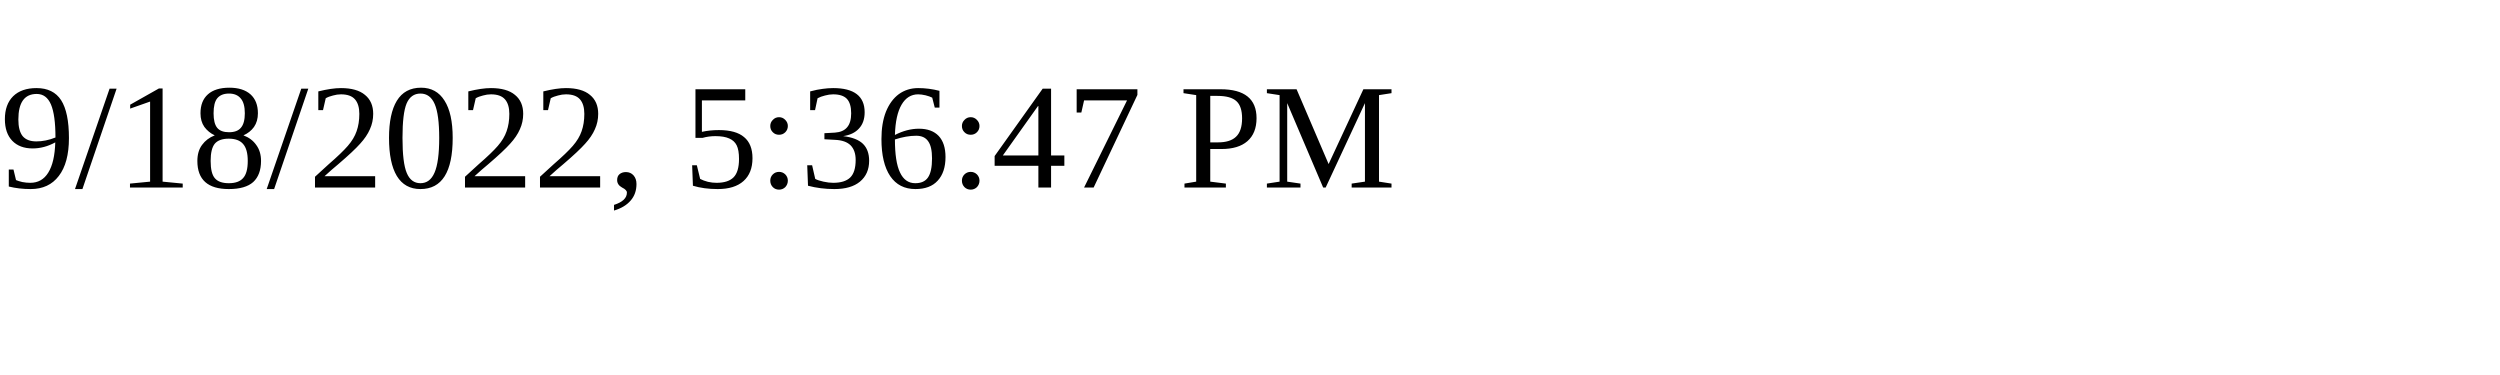
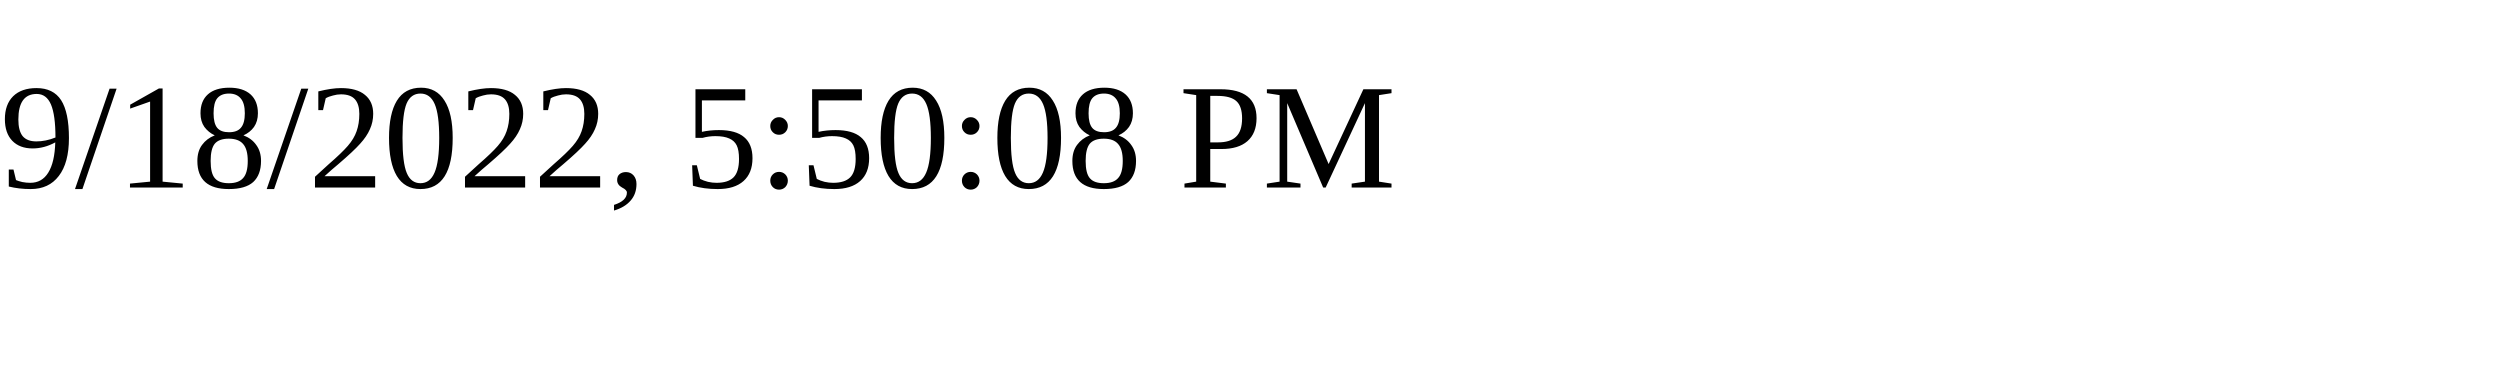
<svg xmlns="http://www.w3.org/2000/svg" height="30" width="200">
-   <text x="0" y="15">9/18/2022, 5:36:47 PM</text>
+   <text x="0" y="15">9/18/2022, 5:50:08 PM</text>
</svg>
